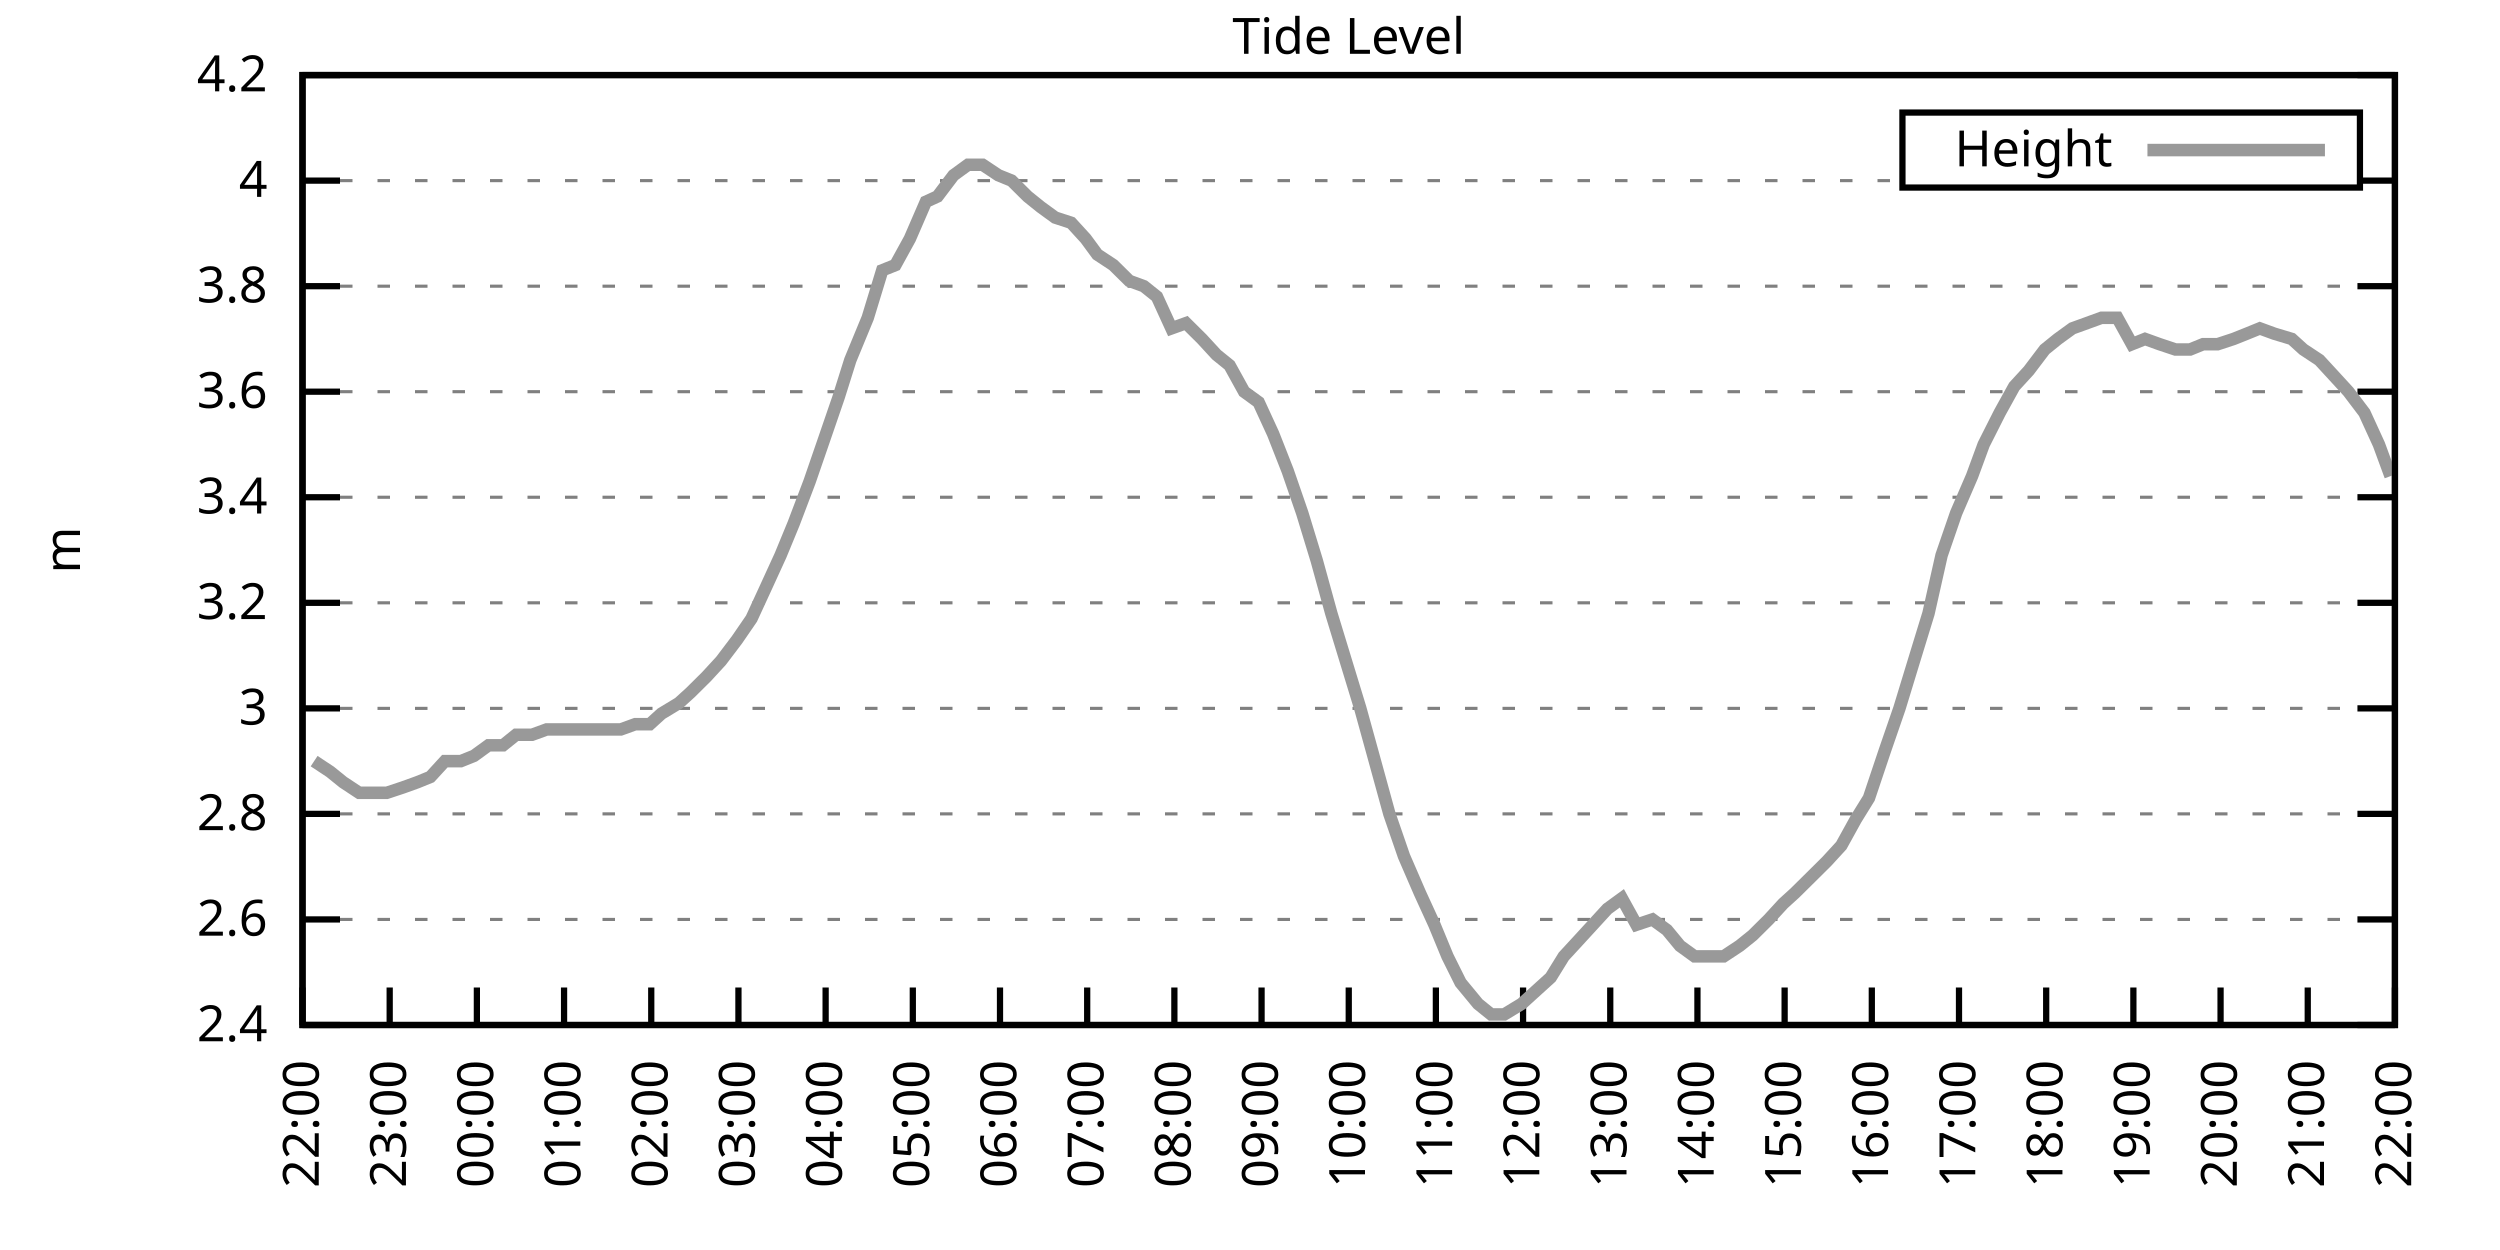
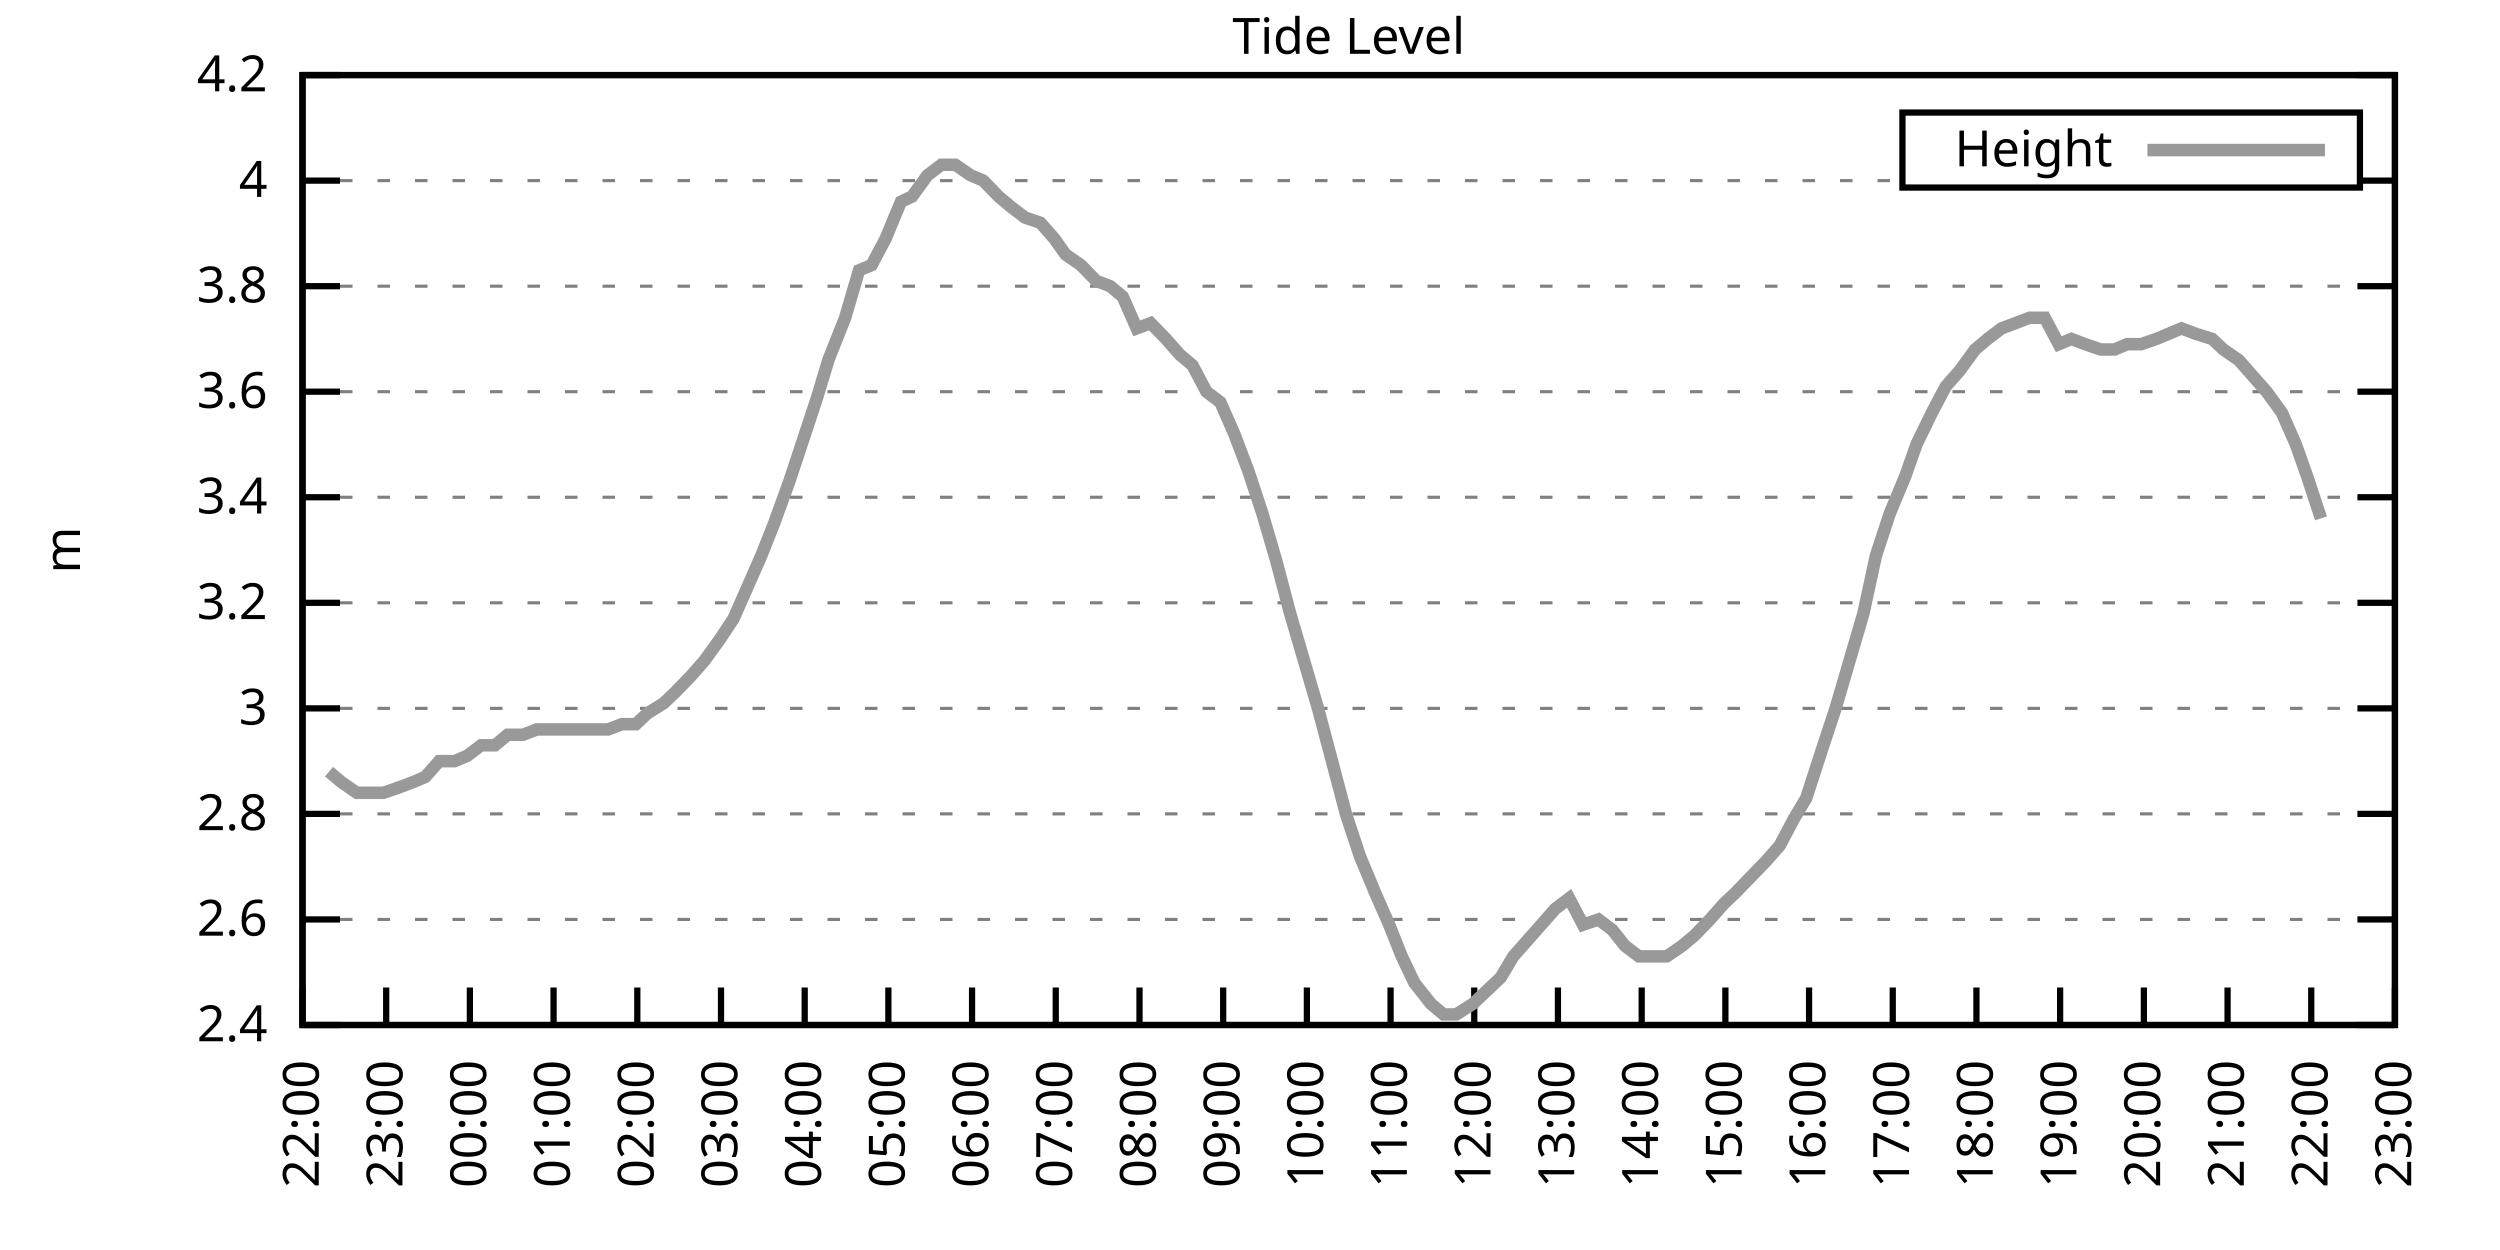
<svg xmlns="http://www.w3.org/2000/svg" xmlns:xlink="http://www.w3.org/1999/xlink" width="400" height="200" viewBox="0 0 400 200">
  <g id="gnuplot_canvas">
    <rect x="0" y="0" width="400" height="200" fill="none" />
    <defs>
      <circle id="gpDot" r="0.5" stroke-width="0.5" stroke="currentColor" />
      <path id="gpPt0" stroke-width="0.333" stroke="currentColor" d="M-1,0 h2 M0,-1 v2" />
      <path id="gpPt1" stroke-width="0.333" stroke="currentColor" d="M-1,-1 L1,1 M1,-1 L-1,1" />
      <path id="gpPt2" stroke-width="0.333" stroke="currentColor" d="M-1,0 L1,0 M0,-1 L0,1 M-1,-1 L1,1 M-1,1 L1,-1" />
      <rect id="gpPt3" stroke-width="0.333" stroke="currentColor" x="-1" y="-1" width="2" height="2" />
      <rect id="gpPt4" stroke-width="0.333" stroke="currentColor" fill="currentColor" x="-1" y="-1" width="2" height="2" />
      <circle id="gpPt5" stroke-width="0.333" stroke="currentColor" cx="0" cy="0" r="1" />
      <use xlink:href="#gpPt5" id="gpPt6" fill="currentColor" stroke="none" />
      <path id="gpPt7" stroke-width="0.333" stroke="currentColor" d="M0,-1.33 L-1.33,0.67 L1.33,0.67 z" />
      <use xlink:href="#gpPt7" id="gpPt8" fill="currentColor" stroke="none" />
      <use xlink:href="#gpPt7" id="gpPt9" stroke="currentColor" transform="rotate(180)" />
      <use xlink:href="#gpPt9" id="gpPt10" fill="currentColor" stroke="none" />
      <use xlink:href="#gpPt3" id="gpPt11" stroke="currentColor" transform="rotate(45)" />
      <use xlink:href="#gpPt11" id="gpPt12" fill="currentColor" stroke="none" />
      <path id="gpPt13" stroke-width="0.333" stroke="currentColor" d="M0,1.330 L1.265,0.411 L0.782,-1.067 L-0.782,-1.076 L-1.265,0.411 z" />
      <use xlink:href="#gpPt13" id="gpPt14" fill="currentColor" stroke="none" />
      <filter id="textbox" filterUnits="objectBoundingBox" x="0" y="0" height="1" width="1">
        <feFlood flood-color="white" flood-opacity="1" result="bgnd" />
        <feComposite in="SourceGraphic" in2="bgnd" operator="atop" />
      </filter>
      <filter id="greybox" filterUnits="objectBoundingBox" x="0" y="0" height="1" width="1">
        <feFlood flood-color="lightgrey" flood-opacity="1" result="grey" />
        <feComposite in="SourceGraphic" in2="grey" operator="atop" />
      </filter>
    </defs>
    <g fill="none" color="white" stroke="currentColor" stroke-width="1.00" stroke-linecap="butt" stroke-linejoin="miter">
</g>
    <g fill="none" color="black" stroke="currentColor" stroke-width="1.00" stroke-linecap="butt" stroke-linejoin="miter">
      <g stroke="none" shape-rendering="crispEdges">
        <polygon fill="rgb(255, 255, 255)" points="48.40,164.00 383.18,164.00 383.18,12.02 48.40,12.02 " />
      </g>
    </g>
    <g fill="none" color="black" stroke="currentColor" stroke-width="1.00" stroke-linecap="butt" stroke-linejoin="miter">
</g>
    <g fill="none" color="black" stroke="black" stroke-width="0.50" stroke-linecap="butt" stroke-linejoin="miter">
</g>
    <g fill="none" color="gray" stroke="currentColor" stroke-width="0.50" stroke-linecap="butt" stroke-linejoin="miter">
      <path stroke="gray" stroke-dasharray="2,4" class="gridline" d="M48.40,164.00 L383.19,164.00  " />
    </g>
    <g fill="none" color="gray" stroke="gray" stroke-width="1.00" stroke-linecap="butt" stroke-linejoin="miter">
</g>
    <g fill="none" color="black" stroke="currentColor" stroke-width="1.00" stroke-linecap="butt" stroke-linejoin="miter">
      <path stroke="black" d="M48.40,164.00 L54.40,164.00 M383.19,164.00 L377.19,164.00  " />
      <g transform="translate(42.80,166.60)" stroke="none" fill="black" font-family="Sans" font-size="8.00" text-anchor="end">
        <text>
          <tspan font-family="Sans"> 2.4</tspan>
        </text>
      </g>
    </g>
    <g fill="none" color="black" stroke="currentColor" stroke-width="1.00" stroke-linecap="butt" stroke-linejoin="miter">
</g>
    <g fill="none" color="black" stroke="black" stroke-width="0.50" stroke-linecap="butt" stroke-linejoin="miter">
</g>
    <g fill="none" color="gray" stroke="currentColor" stroke-width="0.50" stroke-linecap="butt" stroke-linejoin="miter">
      <path stroke="gray" stroke-dasharray="2,4" class="gridline" d="M48.40,147.11 L383.19,147.11  " />
    </g>
    <g fill="none" color="gray" stroke="gray" stroke-width="1.00" stroke-linecap="butt" stroke-linejoin="miter">
</g>
    <g fill="none" color="black" stroke="currentColor" stroke-width="1.00" stroke-linecap="butt" stroke-linejoin="miter">
      <path stroke="black" d="M48.40,147.11 L54.40,147.11 M383.19,147.11 L377.19,147.11  " />
      <g transform="translate(42.80,149.71)" stroke="none" fill="black" font-family="Sans" font-size="8.00" text-anchor="end">
        <text>
          <tspan font-family="Sans"> 2.6</tspan>
        </text>
      </g>
    </g>
    <g fill="none" color="black" stroke="currentColor" stroke-width="1.00" stroke-linecap="butt" stroke-linejoin="miter">
</g>
    <g fill="none" color="black" stroke="black" stroke-width="0.50" stroke-linecap="butt" stroke-linejoin="miter">
</g>
    <g fill="none" color="gray" stroke="currentColor" stroke-width="0.50" stroke-linecap="butt" stroke-linejoin="miter">
      <path stroke="gray" stroke-dasharray="2,4" class="gridline" d="M48.40,130.22 L383.19,130.22  " />
    </g>
    <g fill="none" color="gray" stroke="gray" stroke-width="1.00" stroke-linecap="butt" stroke-linejoin="miter">
</g>
    <g fill="none" color="black" stroke="currentColor" stroke-width="1.00" stroke-linecap="butt" stroke-linejoin="miter">
      <path stroke="black" d="M48.40,130.22 L54.40,130.22 M383.19,130.22 L377.19,130.22  " />
      <g transform="translate(42.80,132.82)" stroke="none" fill="black" font-family="Sans" font-size="8.00" text-anchor="end">
        <text>
          <tspan font-family="Sans"> 2.8</tspan>
        </text>
      </g>
    </g>
    <g fill="none" color="black" stroke="currentColor" stroke-width="1.00" stroke-linecap="butt" stroke-linejoin="miter">
</g>
    <g fill="none" color="black" stroke="black" stroke-width="0.50" stroke-linecap="butt" stroke-linejoin="miter">
</g>
    <g fill="none" color="gray" stroke="currentColor" stroke-width="0.50" stroke-linecap="butt" stroke-linejoin="miter">
      <path stroke="gray" stroke-dasharray="2,4" class="gridline" d="M48.40,113.34 L383.19,113.34  " />
    </g>
    <g fill="none" color="gray" stroke="gray" stroke-width="1.00" stroke-linecap="butt" stroke-linejoin="miter">
</g>
    <g fill="none" color="black" stroke="currentColor" stroke-width="1.00" stroke-linecap="butt" stroke-linejoin="miter">
      <path stroke="black" d="M48.40,113.34 L54.40,113.34 M383.19,113.34 L377.19,113.34  " />
      <g transform="translate(42.80,115.94)" stroke="none" fill="black" font-family="Sans" font-size="8.00" text-anchor="end">
        <text>
          <tspan font-family="Sans"> 3</tspan>
        </text>
      </g>
    </g>
    <g fill="none" color="black" stroke="currentColor" stroke-width="1.00" stroke-linecap="butt" stroke-linejoin="miter">
</g>
    <g fill="none" color="black" stroke="black" stroke-width="0.50" stroke-linecap="butt" stroke-linejoin="miter">
</g>
    <g fill="none" color="gray" stroke="currentColor" stroke-width="0.50" stroke-linecap="butt" stroke-linejoin="miter">
      <path stroke="gray" stroke-dasharray="2,4" class="gridline" d="M48.40,96.45 L383.19,96.45  " />
    </g>
    <g fill="none" color="gray" stroke="gray" stroke-width="1.00" stroke-linecap="butt" stroke-linejoin="miter">
</g>
    <g fill="none" color="black" stroke="currentColor" stroke-width="1.00" stroke-linecap="butt" stroke-linejoin="miter">
      <path stroke="black" d="M48.40,96.45 L54.40,96.45 M383.19,96.45 L377.19,96.45  " />
      <g transform="translate(42.80,99.05)" stroke="none" fill="black" font-family="Sans" font-size="8.00" text-anchor="end">
        <text>
          <tspan font-family="Sans"> 3.2</tspan>
        </text>
      </g>
    </g>
    <g fill="none" color="black" stroke="currentColor" stroke-width="1.00" stroke-linecap="butt" stroke-linejoin="miter">
</g>
    <g fill="none" color="black" stroke="black" stroke-width="0.50" stroke-linecap="butt" stroke-linejoin="miter">
</g>
    <g fill="none" color="gray" stroke="currentColor" stroke-width="0.50" stroke-linecap="butt" stroke-linejoin="miter">
      <path stroke="gray" stroke-dasharray="2,4" class="gridline" d="M48.40,79.56 L383.19,79.56  " />
    </g>
    <g fill="none" color="gray" stroke="gray" stroke-width="1.00" stroke-linecap="butt" stroke-linejoin="miter">
</g>
    <g fill="none" color="black" stroke="currentColor" stroke-width="1.00" stroke-linecap="butt" stroke-linejoin="miter">
      <path stroke="black" d="M48.40,79.56 L54.40,79.56 M383.19,79.56 L377.19,79.56  " />
      <g transform="translate(42.80,82.16)" stroke="none" fill="black" font-family="Sans" font-size="8.00" text-anchor="end">
        <text>
          <tspan font-family="Sans"> 3.4</tspan>
        </text>
      </g>
    </g>
    <g fill="none" color="black" stroke="currentColor" stroke-width="1.00" stroke-linecap="butt" stroke-linejoin="miter">
</g>
    <g fill="none" color="black" stroke="black" stroke-width="0.50" stroke-linecap="butt" stroke-linejoin="miter">
</g>
    <g fill="none" color="gray" stroke="currentColor" stroke-width="0.50" stroke-linecap="butt" stroke-linejoin="miter">
      <path stroke="gray" stroke-dasharray="2,4" class="gridline" d="M48.40,62.67 L383.19,62.67  " />
    </g>
    <g fill="none" color="gray" stroke="gray" stroke-width="1.00" stroke-linecap="butt" stroke-linejoin="miter">
</g>
    <g fill="none" color="black" stroke="currentColor" stroke-width="1.00" stroke-linecap="butt" stroke-linejoin="miter">
      <path stroke="black" d="M48.40,62.67 L54.40,62.67 M383.19,62.67 L377.19,62.67  " />
      <g transform="translate(42.80,65.27)" stroke="none" fill="black" font-family="Sans" font-size="8.00" text-anchor="end">
        <text>
          <tspan font-family="Sans"> 3.6</tspan>
        </text>
      </g>
    </g>
    <g fill="none" color="black" stroke="currentColor" stroke-width="1.00" stroke-linecap="butt" stroke-linejoin="miter">
</g>
    <g fill="none" color="black" stroke="black" stroke-width="0.50" stroke-linecap="butt" stroke-linejoin="miter">
</g>
    <g fill="none" color="gray" stroke="currentColor" stroke-width="0.50" stroke-linecap="butt" stroke-linejoin="miter">
      <path stroke="gray" stroke-dasharray="2,4" class="gridline" d="M48.40,45.79 L383.19,45.79  " />
    </g>
    <g fill="none" color="gray" stroke="gray" stroke-width="1.00" stroke-linecap="butt" stroke-linejoin="miter">
</g>
    <g fill="none" color="black" stroke="currentColor" stroke-width="1.00" stroke-linecap="butt" stroke-linejoin="miter">
      <path stroke="black" d="M48.40,45.79 L54.40,45.79 M383.19,45.79 L377.19,45.79  " />
      <g transform="translate(42.80,48.39)" stroke="none" fill="black" font-family="Sans" font-size="8.00" text-anchor="end">
        <text>
          <tspan font-family="Sans"> 3.8</tspan>
        </text>
      </g>
    </g>
    <g fill="none" color="black" stroke="currentColor" stroke-width="1.00" stroke-linecap="butt" stroke-linejoin="miter">
</g>
    <g fill="none" color="black" stroke="black" stroke-width="0.50" stroke-linecap="butt" stroke-linejoin="miter">
</g>
    <g fill="none" color="gray" stroke="currentColor" stroke-width="0.50" stroke-linecap="butt" stroke-linejoin="miter">
      <path stroke="gray" stroke-dasharray="2,4" class="gridline" d="M48.40,28.90 L304.39,28.90 M377.59,28.90 L383.19,28.90  " />
    </g>
    <g fill="none" color="gray" stroke="gray" stroke-width="1.00" stroke-linecap="butt" stroke-linejoin="miter">
</g>
    <g fill="none" color="black" stroke="currentColor" stroke-width="1.00" stroke-linecap="butt" stroke-linejoin="miter">
      <path stroke="black" d="M48.40,28.90 L54.40,28.90 M383.19,28.90 L377.19,28.90  " />
      <g transform="translate(42.80,31.50)" stroke="none" fill="black" font-family="Sans" font-size="8.00" text-anchor="end">
        <text>
          <tspan font-family="Sans"> 4</tspan>
        </text>
      </g>
    </g>
    <g fill="none" color="black" stroke="currentColor" stroke-width="1.00" stroke-linecap="butt" stroke-linejoin="miter">
</g>
    <g fill="none" color="black" stroke="black" stroke-width="0.50" stroke-linecap="butt" stroke-linejoin="miter">
</g>
    <g fill="none" color="gray" stroke="currentColor" stroke-width="0.50" stroke-linecap="butt" stroke-linejoin="miter">
      <path stroke="gray" stroke-dasharray="2,4" class="gridline" d="M48.40,12.01 L383.19,12.01  " />
    </g>
    <g fill="none" color="gray" stroke="gray" stroke-width="1.00" stroke-linecap="butt" stroke-linejoin="miter">
</g>
    <g fill="none" color="black" stroke="currentColor" stroke-width="1.00" stroke-linecap="butt" stroke-linejoin="miter">
      <path stroke="black" d="M48.40,12.01 L54.40,12.01 M383.19,12.01 L377.19,12.01  " />
      <g transform="translate(42.80,14.61)" stroke="none" fill="black" font-family="Sans" font-size="8.00" text-anchor="end">
        <text>
          <tspan font-family="Sans"> 4.2</tspan>
        </text>
      </g>
    </g>
    <g fill="none" color="black" stroke="currentColor" stroke-width="1.00" stroke-linecap="butt" stroke-linejoin="miter">
      <path stroke="black" d="M48.40,164.00 L48.40,158.00  " />
      <g transform="translate(51.00,169.60) rotate(270.00)" stroke="none" fill="black" font-family="Sans" font-size="8.00" text-anchor="end">
        <text>
          <tspan font-family="Sans">22:00</tspan>
        </text>
      </g>
    </g>
    <g fill="none" color="black" stroke="currentColor" stroke-width="1.00" stroke-linecap="butt" stroke-linejoin="miter">
-       <path stroke="black" d="M62.35,164.00 L62.35,158.00  " />
-       <g transform="translate(64.95,169.60) rotate(270.00)" stroke="none" fill="black" font-family="Sans" font-size="8.00" text-anchor="end">
+       <path stroke="black" d="M61.79,164.00 L61.79,158.00  " />
+       <g transform="translate(64.39,169.60) rotate(270.00)" stroke="none" fill="black" font-family="Sans" font-size="8.00" text-anchor="end">
        <text>
          <tspan font-family="Sans">23:00</tspan>
        </text>
      </g>
    </g>
    <g fill="none" color="black" stroke="currentColor" stroke-width="1.00" stroke-linecap="butt" stroke-linejoin="miter">
-       <path stroke="black" d="M76.30,164.00 L76.30,158.00  " />
-       <g transform="translate(78.90,169.60) rotate(270.00)" stroke="none" fill="black" font-family="Sans" font-size="8.00" text-anchor="end">
+       <path stroke="black" d="M75.18,164.00 L75.18,158.00  " />
+       <g transform="translate(77.78,169.60) rotate(270.00)" stroke="none" fill="black" font-family="Sans" font-size="8.00" text-anchor="end">
        <text>
          <tspan font-family="Sans">00:00</tspan>
        </text>
      </g>
    </g>
    <g fill="none" color="black" stroke="currentColor" stroke-width="1.00" stroke-linecap="butt" stroke-linejoin="miter">
-       <path stroke="black" d="M90.25,164.00 L90.25,158.00  " />
-       <g transform="translate(92.85,169.60) rotate(270.00)" stroke="none" fill="black" font-family="Sans" font-size="8.00" text-anchor="end">
+       <path stroke="black" d="M88.57,164.00 L88.57,158.00  " />
+       <g transform="translate(91.17,169.60) rotate(270.00)" stroke="none" fill="black" font-family="Sans" font-size="8.00" text-anchor="end">
        <text>
          <tspan font-family="Sans">01:00</tspan>
        </text>
      </g>
    </g>
    <g fill="none" color="black" stroke="currentColor" stroke-width="1.00" stroke-linecap="butt" stroke-linejoin="miter">
-       <path stroke="black" d="M104.20,164.00 L104.20,158.00  " />
-       <g transform="translate(106.80,169.60) rotate(270.00)" stroke="none" fill="black" font-family="Sans" font-size="8.00" text-anchor="end">
+       <path stroke="black" d="M101.97,164.00 L101.97,158.00  " />
+       <g transform="translate(104.57,169.60) rotate(270.00)" stroke="none" fill="black" font-family="Sans" font-size="8.00" text-anchor="end">
        <text>
          <tspan font-family="Sans">02:00</tspan>
        </text>
      </g>
    </g>
    <g fill="none" color="black" stroke="currentColor" stroke-width="1.00" stroke-linecap="butt" stroke-linejoin="miter">
-       <path stroke="black" d="M118.15,164.00 L118.15,158.00  " />
-       <g transform="translate(120.75,169.60) rotate(270.00)" stroke="none" fill="black" font-family="Sans" font-size="8.00" text-anchor="end">
+       <path stroke="black" d="M115.36,164.00 L115.36,158.00  " />
+       <g transform="translate(117.96,169.60) rotate(270.00)" stroke="none" fill="black" font-family="Sans" font-size="8.00" text-anchor="end">
        <text>
          <tspan font-family="Sans">03:00</tspan>
        </text>
      </g>
    </g>
    <g fill="none" color="black" stroke="currentColor" stroke-width="1.00" stroke-linecap="butt" stroke-linejoin="miter">
-       <path stroke="black" d="M132.10,164.00 L132.10,158.00  " />
-       <g transform="translate(134.70,169.60) rotate(270.00)" stroke="none" fill="black" font-family="Sans" font-size="8.00" text-anchor="end">
+       <path stroke="black" d="M128.75,164.00 L128.75,158.00  " />
+       <g transform="translate(131.35,169.60) rotate(270.00)" stroke="none" fill="black" font-family="Sans" font-size="8.00" text-anchor="end">
        <text>
          <tspan font-family="Sans">04:00</tspan>
        </text>
      </g>
    </g>
    <g fill="none" color="black" stroke="currentColor" stroke-width="1.00" stroke-linecap="butt" stroke-linejoin="miter">
-       <path stroke="black" d="M146.05,164.00 L146.05,158.00  " />
-       <g transform="translate(148.65,169.60) rotate(270.00)" stroke="none" fill="black" font-family="Sans" font-size="8.00" text-anchor="end">
+       <path stroke="black" d="M142.14,164.00 L142.14,158.00  " />
+       <g transform="translate(144.74,169.60) rotate(270.00)" stroke="none" fill="black" font-family="Sans" font-size="8.00" text-anchor="end">
        <text>
          <tspan font-family="Sans">05:00</tspan>
        </text>
      </g>
    </g>
    <g fill="none" color="black" stroke="currentColor" stroke-width="1.00" stroke-linecap="butt" stroke-linejoin="miter">
-       <path stroke="black" d="M160.00,164.00 L160.00,158.00  " />
-       <g transform="translate(162.60,169.60) rotate(270.00)" stroke="none" fill="black" font-family="Sans" font-size="8.00" text-anchor="end">
+       <path stroke="black" d="M155.53,164.00 L155.53,158.00  " />
+       <g transform="translate(158.13,169.60) rotate(270.00)" stroke="none" fill="black" font-family="Sans" font-size="8.00" text-anchor="end">
        <text>
          <tspan font-family="Sans">06:00</tspan>
        </text>
      </g>
    </g>
    <g fill="none" color="black" stroke="currentColor" stroke-width="1.00" stroke-linecap="butt" stroke-linejoin="miter">
-       <path stroke="black" d="M173.95,164.00 L173.95,158.00  " />
-       <g transform="translate(176.55,169.60) rotate(270.00)" stroke="none" fill="black" font-family="Sans" font-size="8.00" text-anchor="end">
+       <path stroke="black" d="M168.92,164.00 L168.92,158.00  " />
+       <g transform="translate(171.52,169.60) rotate(270.00)" stroke="none" fill="black" font-family="Sans" font-size="8.00" text-anchor="end">
        <text>
          <tspan font-family="Sans">07:00</tspan>
        </text>
      </g>
    </g>
    <g fill="none" color="black" stroke="currentColor" stroke-width="1.00" stroke-linecap="butt" stroke-linejoin="miter">
-       <path stroke="black" d="M187.90,164.00 L187.90,158.00  " />
-       <g transform="translate(190.50,169.60) rotate(270.00)" stroke="none" fill="black" font-family="Sans" font-size="8.00" text-anchor="end">
+       <path stroke="black" d="M182.32,164.00 L182.32,158.00  " />
+       <g transform="translate(184.92,169.60) rotate(270.00)" stroke="none" fill="black" font-family="Sans" font-size="8.00" text-anchor="end">
        <text>
          <tspan font-family="Sans">08:00</tspan>
        </text>
      </g>
    </g>
    <g fill="none" color="black" stroke="currentColor" stroke-width="1.00" stroke-linecap="butt" stroke-linejoin="miter">
-       <path stroke="black" d="M201.85,164.00 L201.85,158.00  " />
-       <g transform="translate(204.45,169.60) rotate(270.00)" stroke="none" fill="black" font-family="Sans" font-size="8.00" text-anchor="end">
+       <path stroke="black" d="M195.71,164.00 L195.71,158.00  " />
+       <g transform="translate(198.31,169.60) rotate(270.00)" stroke="none" fill="black" font-family="Sans" font-size="8.00" text-anchor="end">
        <text>
          <tspan font-family="Sans">09:00</tspan>
        </text>
      </g>
    </g>
    <g fill="none" color="black" stroke="currentColor" stroke-width="1.00" stroke-linecap="butt" stroke-linejoin="miter">
-       <path stroke="black" d="M215.80,164.00 L215.80,158.00  " />
-       <g transform="translate(218.40,169.60) rotate(270.00)" stroke="none" fill="black" font-family="Sans" font-size="8.00" text-anchor="end">
+       <path stroke="black" d="M209.10,164.00 L209.10,158.00  " />
+       <g transform="translate(211.70,169.60) rotate(270.00)" stroke="none" fill="black" font-family="Sans" font-size="8.00" text-anchor="end">
        <text>
          <tspan font-family="Sans">10:00</tspan>
        </text>
      </g>
    </g>
    <g fill="none" color="black" stroke="currentColor" stroke-width="1.00" stroke-linecap="butt" stroke-linejoin="miter">
-       <path stroke="black" d="M229.74,164.00 L229.74,158.00  " />
-       <g transform="translate(232.34,169.60) rotate(270.00)" stroke="none" fill="black" font-family="Sans" font-size="8.00" text-anchor="end">
+       <path stroke="black" d="M222.49,164.00 L222.49,158.00  " />
+       <g transform="translate(225.09,169.60) rotate(270.00)" stroke="none" fill="black" font-family="Sans" font-size="8.00" text-anchor="end">
        <text>
          <tspan font-family="Sans">11:00</tspan>
        </text>
      </g>
    </g>
    <g fill="none" color="black" stroke="currentColor" stroke-width="1.00" stroke-linecap="butt" stroke-linejoin="miter">
-       <path stroke="black" d="M243.69,164.00 L243.69,158.00  " />
-       <g transform="translate(246.29,169.60) rotate(270.00)" stroke="none" fill="black" font-family="Sans" font-size="8.00" text-anchor="end">
+       <path stroke="black" d="M235.88,164.00 L235.88,158.00  " />
+       <g transform="translate(238.48,169.60) rotate(270.00)" stroke="none" fill="black" font-family="Sans" font-size="8.00" text-anchor="end">
        <text>
          <tspan font-family="Sans">12:00</tspan>
        </text>
      </g>
    </g>
    <g fill="none" color="black" stroke="currentColor" stroke-width="1.00" stroke-linecap="butt" stroke-linejoin="miter">
-       <path stroke="black" d="M257.64,164.00 L257.64,158.00  " />
-       <g transform="translate(260.24,169.60) rotate(270.00)" stroke="none" fill="black" font-family="Sans" font-size="8.00" text-anchor="end">
+       <path stroke="black" d="M249.27,164.00 L249.27,158.00  " />
+       <g transform="translate(251.87,169.60) rotate(270.00)" stroke="none" fill="black" font-family="Sans" font-size="8.00" text-anchor="end">
        <text>
          <tspan font-family="Sans">13:00</tspan>
        </text>
      </g>
    </g>
    <g fill="none" color="black" stroke="currentColor" stroke-width="1.00" stroke-linecap="butt" stroke-linejoin="miter">
-       <path stroke="black" d="M271.59,164.00 L271.59,158.00  " />
-       <g transform="translate(274.19,169.60) rotate(270.00)" stroke="none" fill="black" font-family="Sans" font-size="8.00" text-anchor="end">
+       <path stroke="black" d="M262.67,164.00 L262.67,158.00  " />
+       <g transform="translate(265.27,169.60) rotate(270.00)" stroke="none" fill="black" font-family="Sans" font-size="8.00" text-anchor="end">
        <text>
          <tspan font-family="Sans">14:00</tspan>
        </text>
      </g>
    </g>
    <g fill="none" color="black" stroke="currentColor" stroke-width="1.00" stroke-linecap="butt" stroke-linejoin="miter">
-       <path stroke="black" d="M285.54,164.00 L285.54,158.00  " />
-       <g transform="translate(288.14,169.60) rotate(270.00)" stroke="none" fill="black" font-family="Sans" font-size="8.00" text-anchor="end">
+       <path stroke="black" d="M276.06,164.00 L276.06,158.00  " />
+       <g transform="translate(278.66,169.60) rotate(270.00)" stroke="none" fill="black" font-family="Sans" font-size="8.00" text-anchor="end">
        <text>
          <tspan font-family="Sans">15:00</tspan>
        </text>
      </g>
    </g>
    <g fill="none" color="black" stroke="currentColor" stroke-width="1.00" stroke-linecap="butt" stroke-linejoin="miter">
-       <path stroke="black" d="M299.49,164.00 L299.49,158.00  " />
-       <g transform="translate(302.09,169.60) rotate(270.00)" stroke="none" fill="black" font-family="Sans" font-size="8.00" text-anchor="end">
+       <path stroke="black" d="M289.45,164.00 L289.45,158.00  " />
+       <g transform="translate(292.05,169.60) rotate(270.00)" stroke="none" fill="black" font-family="Sans" font-size="8.00" text-anchor="end">
        <text>
          <tspan font-family="Sans">16:00</tspan>
        </text>
      </g>
    </g>
    <g fill="none" color="black" stroke="currentColor" stroke-width="1.00" stroke-linecap="butt" stroke-linejoin="miter">
-       <path stroke="black" d="M313.44,164.00 L313.44,158.00  " />
-       <g transform="translate(316.04,169.60) rotate(270.00)" stroke="none" fill="black" font-family="Sans" font-size="8.00" text-anchor="end">
+       <path stroke="black" d="M302.84,164.00 L302.84,158.00  " />
+       <g transform="translate(305.44,169.60) rotate(270.00)" stroke="none" fill="black" font-family="Sans" font-size="8.00" text-anchor="end">
        <text>
          <tspan font-family="Sans">17:00</tspan>
        </text>
      </g>
    </g>
    <g fill="none" color="black" stroke="currentColor" stroke-width="1.00" stroke-linecap="butt" stroke-linejoin="miter">
-       <path stroke="black" d="M327.39,164.00 L327.39,158.00  " />
-       <g transform="translate(329.99,169.60) rotate(270.00)" stroke="none" fill="black" font-family="Sans" font-size="8.00" text-anchor="end">
+       <path stroke="black" d="M316.23,164.00 L316.23,158.00  " />
+       <g transform="translate(318.83,169.60) rotate(270.00)" stroke="none" fill="black" font-family="Sans" font-size="8.00" text-anchor="end">
        <text>
          <tspan font-family="Sans">18:00</tspan>
        </text>
      </g>
    </g>
    <g fill="none" color="black" stroke="currentColor" stroke-width="1.00" stroke-linecap="butt" stroke-linejoin="miter">
-       <path stroke="black" d="M341.34,164.00 L341.34,158.00  " />
-       <g transform="translate(343.94,169.60) rotate(270.00)" stroke="none" fill="black" font-family="Sans" font-size="8.00" text-anchor="end">
+       <path stroke="black" d="M329.62,164.00 L329.62,158.00  " />
+       <g transform="translate(332.22,169.60) rotate(270.00)" stroke="none" fill="black" font-family="Sans" font-size="8.00" text-anchor="end">
        <text>
          <tspan font-family="Sans">19:00</tspan>
        </text>
      </g>
    </g>
    <g fill="none" color="black" stroke="currentColor" stroke-width="1.00" stroke-linecap="butt" stroke-linejoin="miter">
-       <path stroke="black" d="M355.29,164.00 L355.29,158.00  " />
-       <g transform="translate(357.89,169.60) rotate(270.00)" stroke="none" fill="black" font-family="Sans" font-size="8.00" text-anchor="end">
+       <path stroke="black" d="M343.02,164.00 L343.02,158.00  " />
+       <g transform="translate(345.62,169.60) rotate(270.00)" stroke="none" fill="black" font-family="Sans" font-size="8.00" text-anchor="end">
        <text>
          <tspan font-family="Sans">20:00</tspan>
        </text>
      </g>
    </g>
    <g fill="none" color="black" stroke="currentColor" stroke-width="1.00" stroke-linecap="butt" stroke-linejoin="miter">
-       <path stroke="black" d="M369.24,164.00 L369.24,158.00  " />
-       <g transform="translate(371.84,169.60) rotate(270.00)" stroke="none" fill="black" font-family="Sans" font-size="8.00" text-anchor="end">
+       <path stroke="black" d="M356.41,164.00 L356.41,158.00  " />
+       <g transform="translate(359.01,169.60) rotate(270.00)" stroke="none" fill="black" font-family="Sans" font-size="8.00" text-anchor="end">
        <text>
          <tspan font-family="Sans">21:00</tspan>
+         </text>
+       </g>
+     </g>
+     <g fill="none" color="black" stroke="currentColor" stroke-width="1.00" stroke-linecap="butt" stroke-linejoin="miter">
+       <path stroke="black" d="M369.80,164.00 L369.80,158.00  " />
+       <g transform="translate(372.40,169.60) rotate(270.00)" stroke="none" fill="black" font-family="Sans" font-size="8.00" text-anchor="end">
+         <text>
+           <tspan font-family="Sans">22:00</tspan>
        </text>
      </g>
    </g>
    <g fill="none" color="black" stroke="currentColor" stroke-width="1.00" stroke-linecap="butt" stroke-linejoin="miter">
      <path stroke="black" d="M383.19,164.00 L383.19,158.00  " />
      <g transform="translate(385.79,169.60) rotate(270.00)" stroke="none" fill="black" font-family="Sans" font-size="8.00" text-anchor="end">
        <text>
-           <tspan font-family="Sans">22:00</tspan>
+           <tspan font-family="Sans">23:00</tspan>
        </text>
      </g>
    </g>
    <g fill="none" color="black" stroke="currentColor" stroke-width="1.00" stroke-linecap="butt" stroke-linejoin="miter">
</g>
    <g fill="none" color="black" stroke="currentColor" stroke-width="1.00" stroke-linecap="butt" stroke-linejoin="miter">
      <path stroke="black" d="M48.40,12.01 L48.40,164.00 L383.19,164.00 L383.19,12.01 L48.40,12.01 Z  " />
    </g>
    <g fill="none" color="black" stroke="currentColor" stroke-width="1.00" stroke-linecap="butt" stroke-linejoin="miter">
</g>
    <g fill="none" color="black" stroke="currentColor" stroke-width="1.00" stroke-linecap="butt" stroke-linejoin="miter">
      <path stroke="black" d="M304.39,30.01 L304.39,18.01 L377.59,18.01 L377.59,30.01 L304.39,30.01 Z  " />
    </g>
    <g id="Tide_level_plot_1">
      <g fill="none" color="white" stroke="black" stroke-width="2.00" stroke-linecap="butt" stroke-linejoin="miter">
</g>
      <g fill="none" color="black" stroke="currentColor" stroke-width="2.00" stroke-linecap="butt" stroke-linejoin="miter">
        <g transform="translate(337.99,26.61)" stroke="none" fill="black" font-family="Sans" font-size="8.00" text-anchor="end">
          <text>
            <tspan font-family="Sans">Height</tspan>
          </text>
        </g>
      </g>
      <g fill="none" color="black" stroke="currentColor" stroke-width="2.00" stroke-linecap="butt" stroke-linejoin="miter">
-         <path stroke="rgb(153, 153, 153)" d="M343.59,24.01 L371.99,24.01 M50.26,121.78 L52.82,123.47 L54.91,125.16 L57.47,126.85 L59.79,126.85 L61.88,126.85   L64.44,126.00 L66.77,125.16 L68.86,124.31 L71.18,121.78 L73.74,121.78 L75.83,120.94 L78.16,119.25 L80.48,119.25   L82.58,117.56 L85.13,117.56 L87.46,116.71 L90.02,116.71 L92.34,116.71 L94.67,116.71 L96.99,116.71 L99.32,116.71   L101.64,115.87 L103.97,115.87 L105.83,114.18 L108.62,112.49 L110.48,110.80 L113.03,108.27 L115.36,105.74 L117.92,102.36   L120.24,98.98 L122.57,93.92 L124.89,88.85 L126.98,83.78 L129.54,77.03 L131.87,70.27 L134.19,63.52 L136.05,57.61   L138.84,50.85 L141.16,43.25 L143.26,42.41 L145.58,38.19 L148.14,32.28 L150.00,31.43 L152.56,28.05 L154.88,26.36   L157.21,26.36 L159.76,28.05 L161.86,28.90 L164.41,31.43 L166.51,33.12 L168.83,34.81 L171.39,35.65 L173.71,38.19   L175.57,40.72 L178.13,42.41 L180.69,44.94 L183.01,45.79 L185.11,47.47 L187.43,52.54 L189.76,51.70 L192.31,54.23   L194.64,56.76 L196.73,58.45 L199.06,62.67 L201.38,64.36 L203.71,69.43 L206.03,75.34 L208.36,82.09 L210.68,89.69   L213.01,98.14 L215.33,105.74 L217.65,113.34 L219.98,121.78 L222.30,130.22 L224.63,136.98 L227.19,142.89 L229.51,147.96   L231.60,153.02 L233.70,157.24 L236.49,160.62 L238.58,162.31 L240.67,162.31 L243.46,160.62 L245.32,158.93 L248.11,156.40   L250.20,153.02 L252.53,150.49 L254.85,147.96 L257.18,145.42 L259.50,143.73 L261.83,147.96 L264.39,147.11 L266.71,148.80   L268.80,151.33 L271.13,153.02 L273.45,153.02 L275.78,153.02 L278.34,151.33 L280.43,149.65 L282.99,147.11 L285.31,144.58   L287.17,142.89 L289.73,140.36 L292.29,137.82 L294.61,135.29 L296.94,131.07 L299.03,127.69 L301.58,120.09 L303.91,113.34   L306.23,105.74 L308.56,98.14 L310.65,88.85 L312.98,82.09 L315.53,76.18 L317.39,71.12 L319.95,66.05 L322.28,61.83   L324.60,59.30 L327.16,55.92 L329.25,54.23 L331.58,52.54 L333.90,51.70 L336.23,50.85 L338.78,50.85 L341.11,55.07   L343.20,54.23 L345.53,55.07 L348.08,55.92 L350.41,55.92 L352.50,55.07 L354.83,55.07 L357.38,54.23 L359.48,53.39   L361.57,52.54 L363.89,53.39 L366.68,54.23 L368.54,55.92 L371.10,57.61 L373.43,60.14 L375.75,62.67 L378.31,66.05   L380.63,71.12 L382.49,76.18  " />
+         <path stroke="rgb(153, 153, 153)" d="M343.59,24.01 L371.99,24.01 M52.64,123.47 L54.65,125.16 L57.10,126.85 L59.34,126.85 L61.35,126.85 L63.80,126.00   L66.03,125.16 L68.04,124.31 L70.27,121.78 L72.73,121.78 L74.74,120.94 L76.97,119.25 L79.20,119.25 L81.21,117.56   L83.66,117.56 L85.90,116.71 L88.35,116.71 L90.58,116.71 L92.82,116.71 L95.05,116.71 L97.28,116.71 L99.51,115.87   L101.74,115.87 L103.53,114.18 L106.21,112.49 L107.99,110.80 L110.45,108.27 L112.68,105.74 L115.13,102.36 L117.37,98.98   L119.60,93.92 L121.83,88.85 L123.84,83.78 L126.29,77.03 L128.53,70.27 L130.76,63.52 L132.54,57.61 L135.22,50.85   L137.45,43.25 L139.46,42.41 L141.69,38.19 L144.15,32.28 L145.94,31.43 L148.39,28.05 L150.62,26.36 L152.85,26.36   L155.31,28.05 L157.32,28.90 L159.77,31.43 L161.78,33.12 L164.01,34.81 L166.47,35.65 L168.70,38.19 L170.49,40.72   L172.94,42.41 L175.40,44.94 L177.63,45.79 L179.64,47.47 L181.87,52.54 L184.10,51.70 L186.56,54.23 L188.79,56.76   L190.80,58.45 L193.03,62.67 L195.26,64.36 L197.49,69.43 L199.73,75.34 L201.96,82.09 L204.19,89.69 L206.42,98.14   L208.65,105.74 L210.88,113.34 L213.12,121.78 L215.35,130.22 L217.58,136.98 L220.04,142.89 L222.27,147.96 L224.28,153.02   L226.29,157.24 L228.96,160.62 L230.97,162.31 L232.98,162.31 L235.66,160.62 L237.44,158.93 L240.12,156.40 L242.13,153.02   L244.36,150.49 L246.60,147.96 L248.83,145.42 L251.06,143.73 L253.29,147.96 L255.75,147.11 L257.98,148.80 L259.99,151.33   L262.22,153.02 L264.45,153.02 L266.68,153.02 L269.14,151.33 L271.15,149.65 L273.60,147.11 L275.83,144.58 L277.62,142.89   L280.07,140.36 L282.53,137.82 L284.76,135.29 L286.99,131.07 L289.00,127.69 L291.46,120.09 L293.69,113.34 L295.92,105.74   L298.15,98.14 L300.16,88.85 L302.39,82.09 L304.85,76.18 L306.63,71.12 L309.09,66.05 L311.32,61.83 L313.55,59.30   L316.01,55.92 L318.02,54.23 L320.25,52.54 L322.48,51.70 L324.71,50.85 L327.17,50.85 L329.40,55.07 L331.41,54.23   L333.64,55.07 L336.10,55.92 L338.33,55.92 L340.34,55.07 L342.57,55.07 L345.02,54.23 L347.03,53.39 L349.04,52.54   L351.27,53.39 L353.95,54.23 L355.74,55.92 L358.19,57.61 L360.42,60.14 L362.66,62.67 L365.11,66.05 L367.34,71.12   L369.13,76.18 L371.36,82.94  " />
      </g>
    </g>
    <g fill="none" color="black" stroke="currentColor" stroke-width="2.00" stroke-linecap="butt" stroke-linejoin="miter">
</g>
    <g fill="none" color="black" stroke="black" stroke-width="1.00" stroke-linecap="butt" stroke-linejoin="miter">
</g>
    <g fill="none" color="black" stroke="currentColor" stroke-width="1.00" stroke-linecap="butt" stroke-linejoin="miter">
      <path stroke="black" d="M48.40,12.01 L48.40,164.00 L383.19,164.00 L383.19,12.01 L48.40,12.01 Z  " />
      <g transform="translate(12.80,88.01) rotate(270.00)" stroke="none" fill="black" font-family="Sans" font-size="8.00" text-anchor="middle">
        <text>
          <tspan font-family="Sans">m</tspan>
        </text>
      </g>
    </g>
    <g fill="none" color="black" stroke="currentColor" stroke-width="1.00" stroke-linecap="butt" stroke-linejoin="miter">
</g>
    <g fill="none" color="black" stroke="currentColor" stroke-width="1.00" stroke-linecap="butt" stroke-linejoin="miter">
      <g transform="translate(215.79,8.61)" stroke="none" fill="black" font-family="Sans" font-size="8.00" text-anchor="middle">
        <text>
          <tspan font-family="Sans">Tide Level</tspan>
        </text>
      </g>
    </g>
    <g fill="none" color="black" stroke="currentColor" stroke-width="1.00" stroke-linecap="butt" stroke-linejoin="miter">
</g>
  </g>
</svg>
